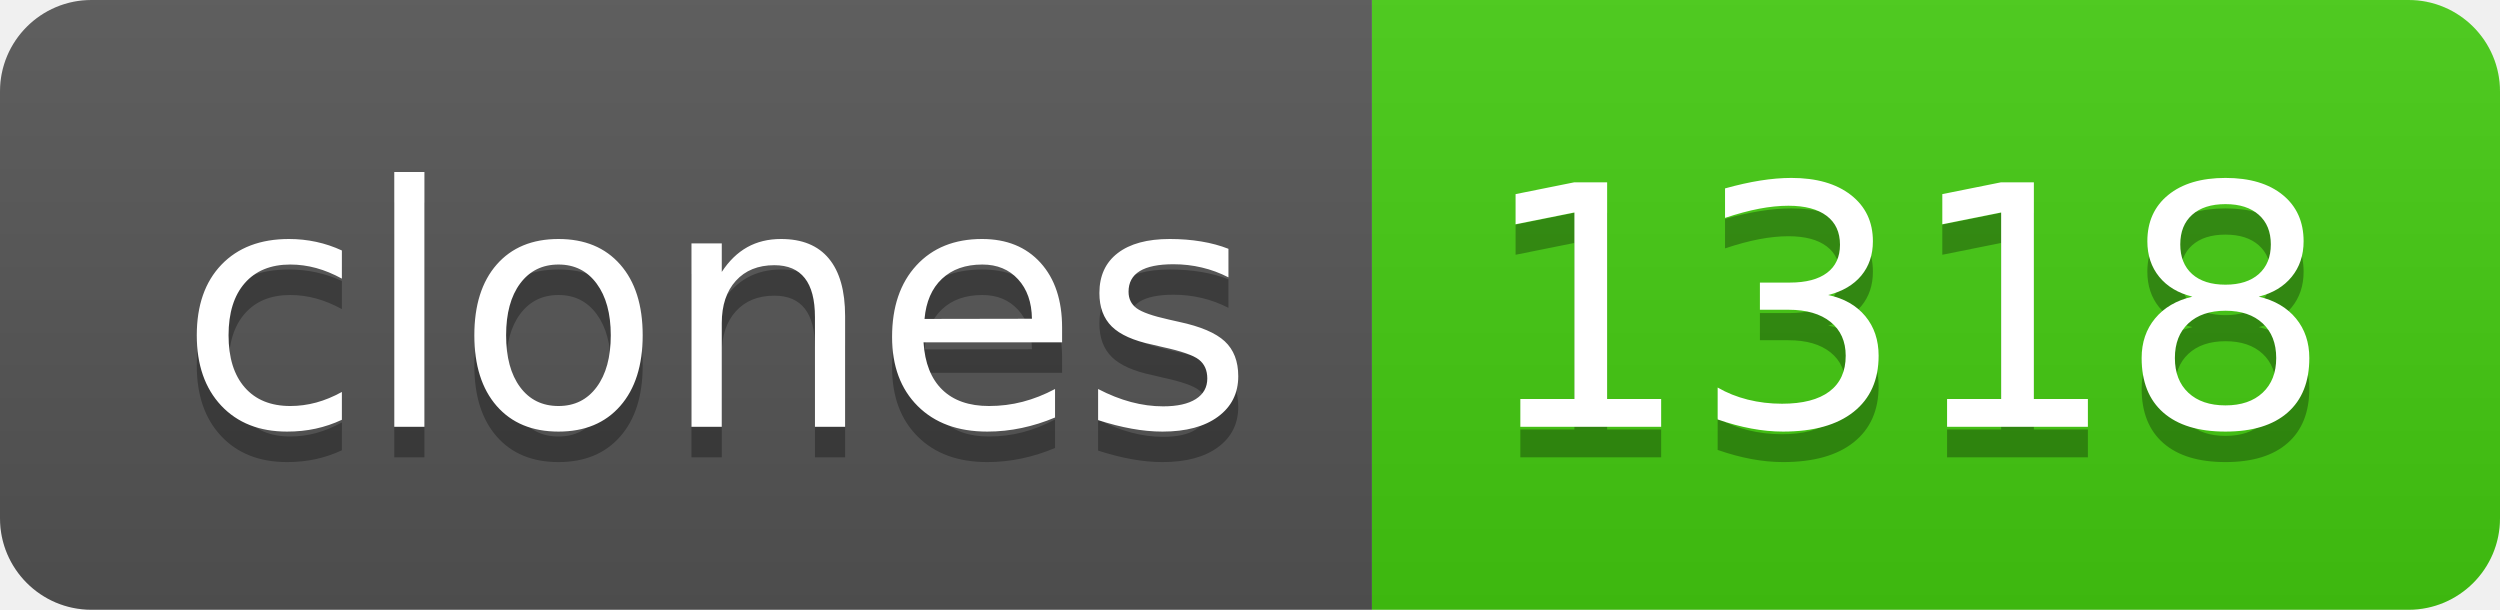
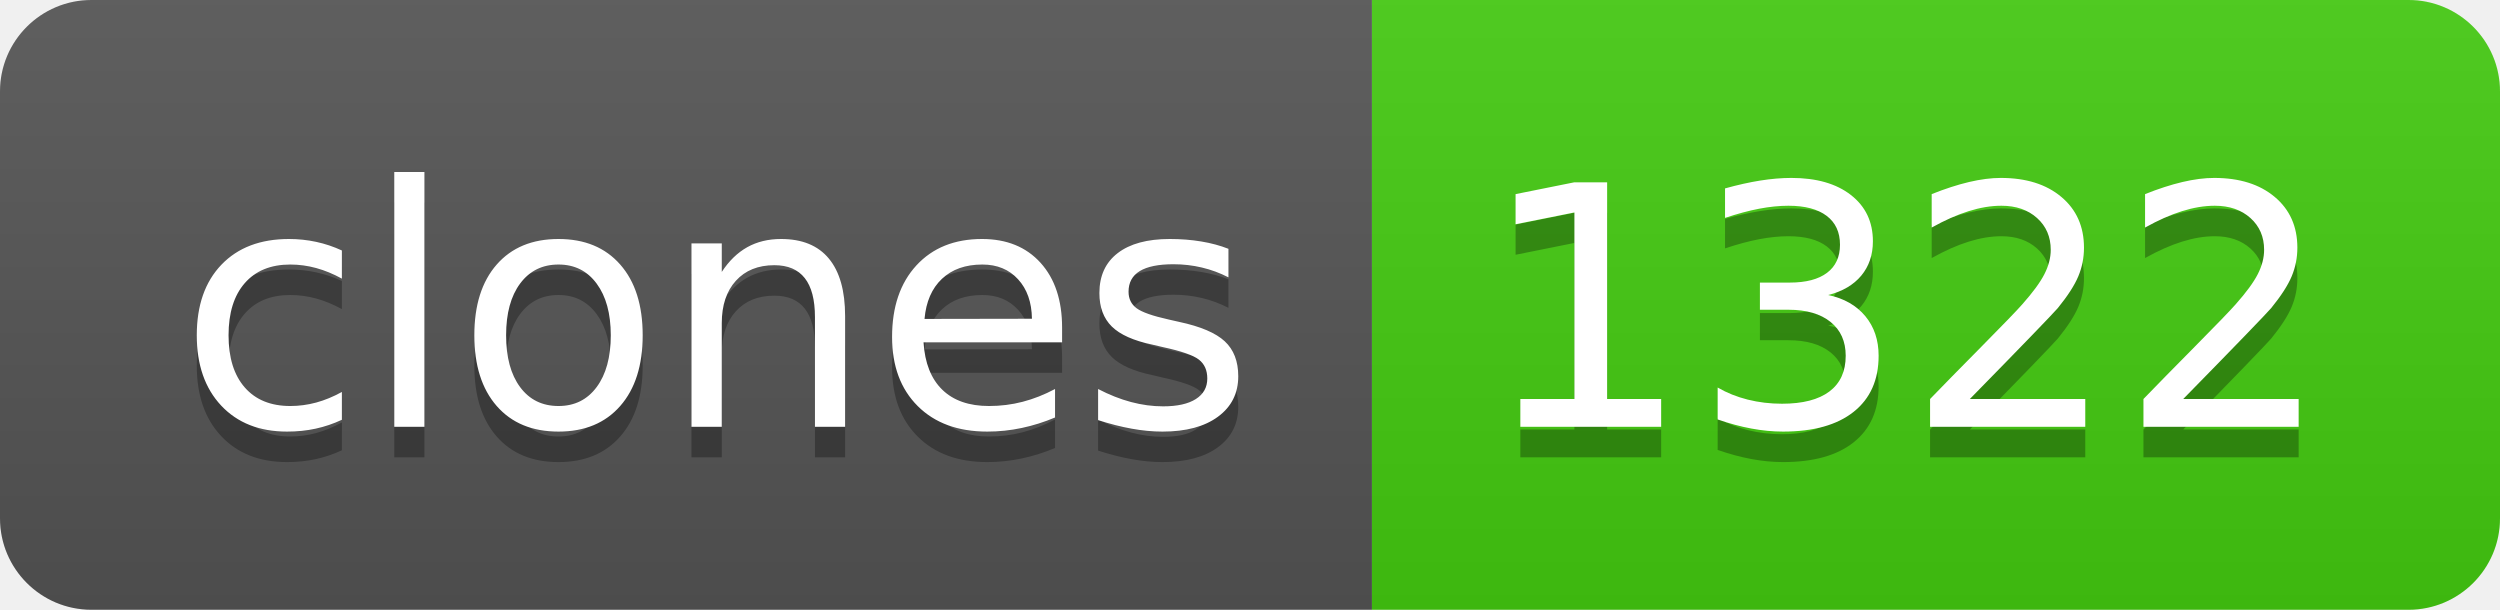
- <svg xmlns="http://www.w3.org/2000/svg" width="82" height="20" role="img" aria-label="clones: 1318">
+ <svg xmlns="http://www.w3.org/2000/svg" width="82" height="20" role="img" aria-label="clones: 1322">
  <linearGradient id="s" x2="0" y2="100%">
    <stop offset="0" stop-color="#bbb" stop-opacity=".1" />
    <stop offset="1" stop-opacity=".1" />
  </linearGradient>
  <clipPath id="r">
    <rect width="82" height="20" rx="3" fill="#fff" />
  </clipPath>
  <g clip-path="url(#r)">
    <rect width="45" height="20" fill="#555" />
    <rect x="45" width="37" height="20" fill="#4c1" />
    <rect width="82" height="20" fill="url(#s)" />
  </g>
  <g fill="#fff" text-anchor="middle" font-family="Verdana,Geneva,DejaVu Sans,sans-serif" text-rendering="geometricPrecision" font-size="110">
    <text aria-hidden="true" x="235" y="150" fill="#010101" fill-opacity=".3" transform="scale(.1)" textLength="350">clones</text>
    <text x="235" y="140" transform="scale(.1)" fill="#fff" textLength="350">clones</text>
-     <text aria-hidden="true" x="625" y="150" fill="#010101" fill-opacity=".3" transform="scale(.1)" textLength="270">1318</text>
-     <text x="625" y="140" transform="scale(.1)" fill="#fff" textLength="270">1318</text>
+     <text aria-hidden="true" x="625" y="150" fill="#010101" fill-opacity=".3" transform="scale(.1)" textLength="270">1322</text>
+     <text x="625" y="140" transform="scale(.1)" fill="#fff" textLength="270">1322</text>
  </g>
</svg>
